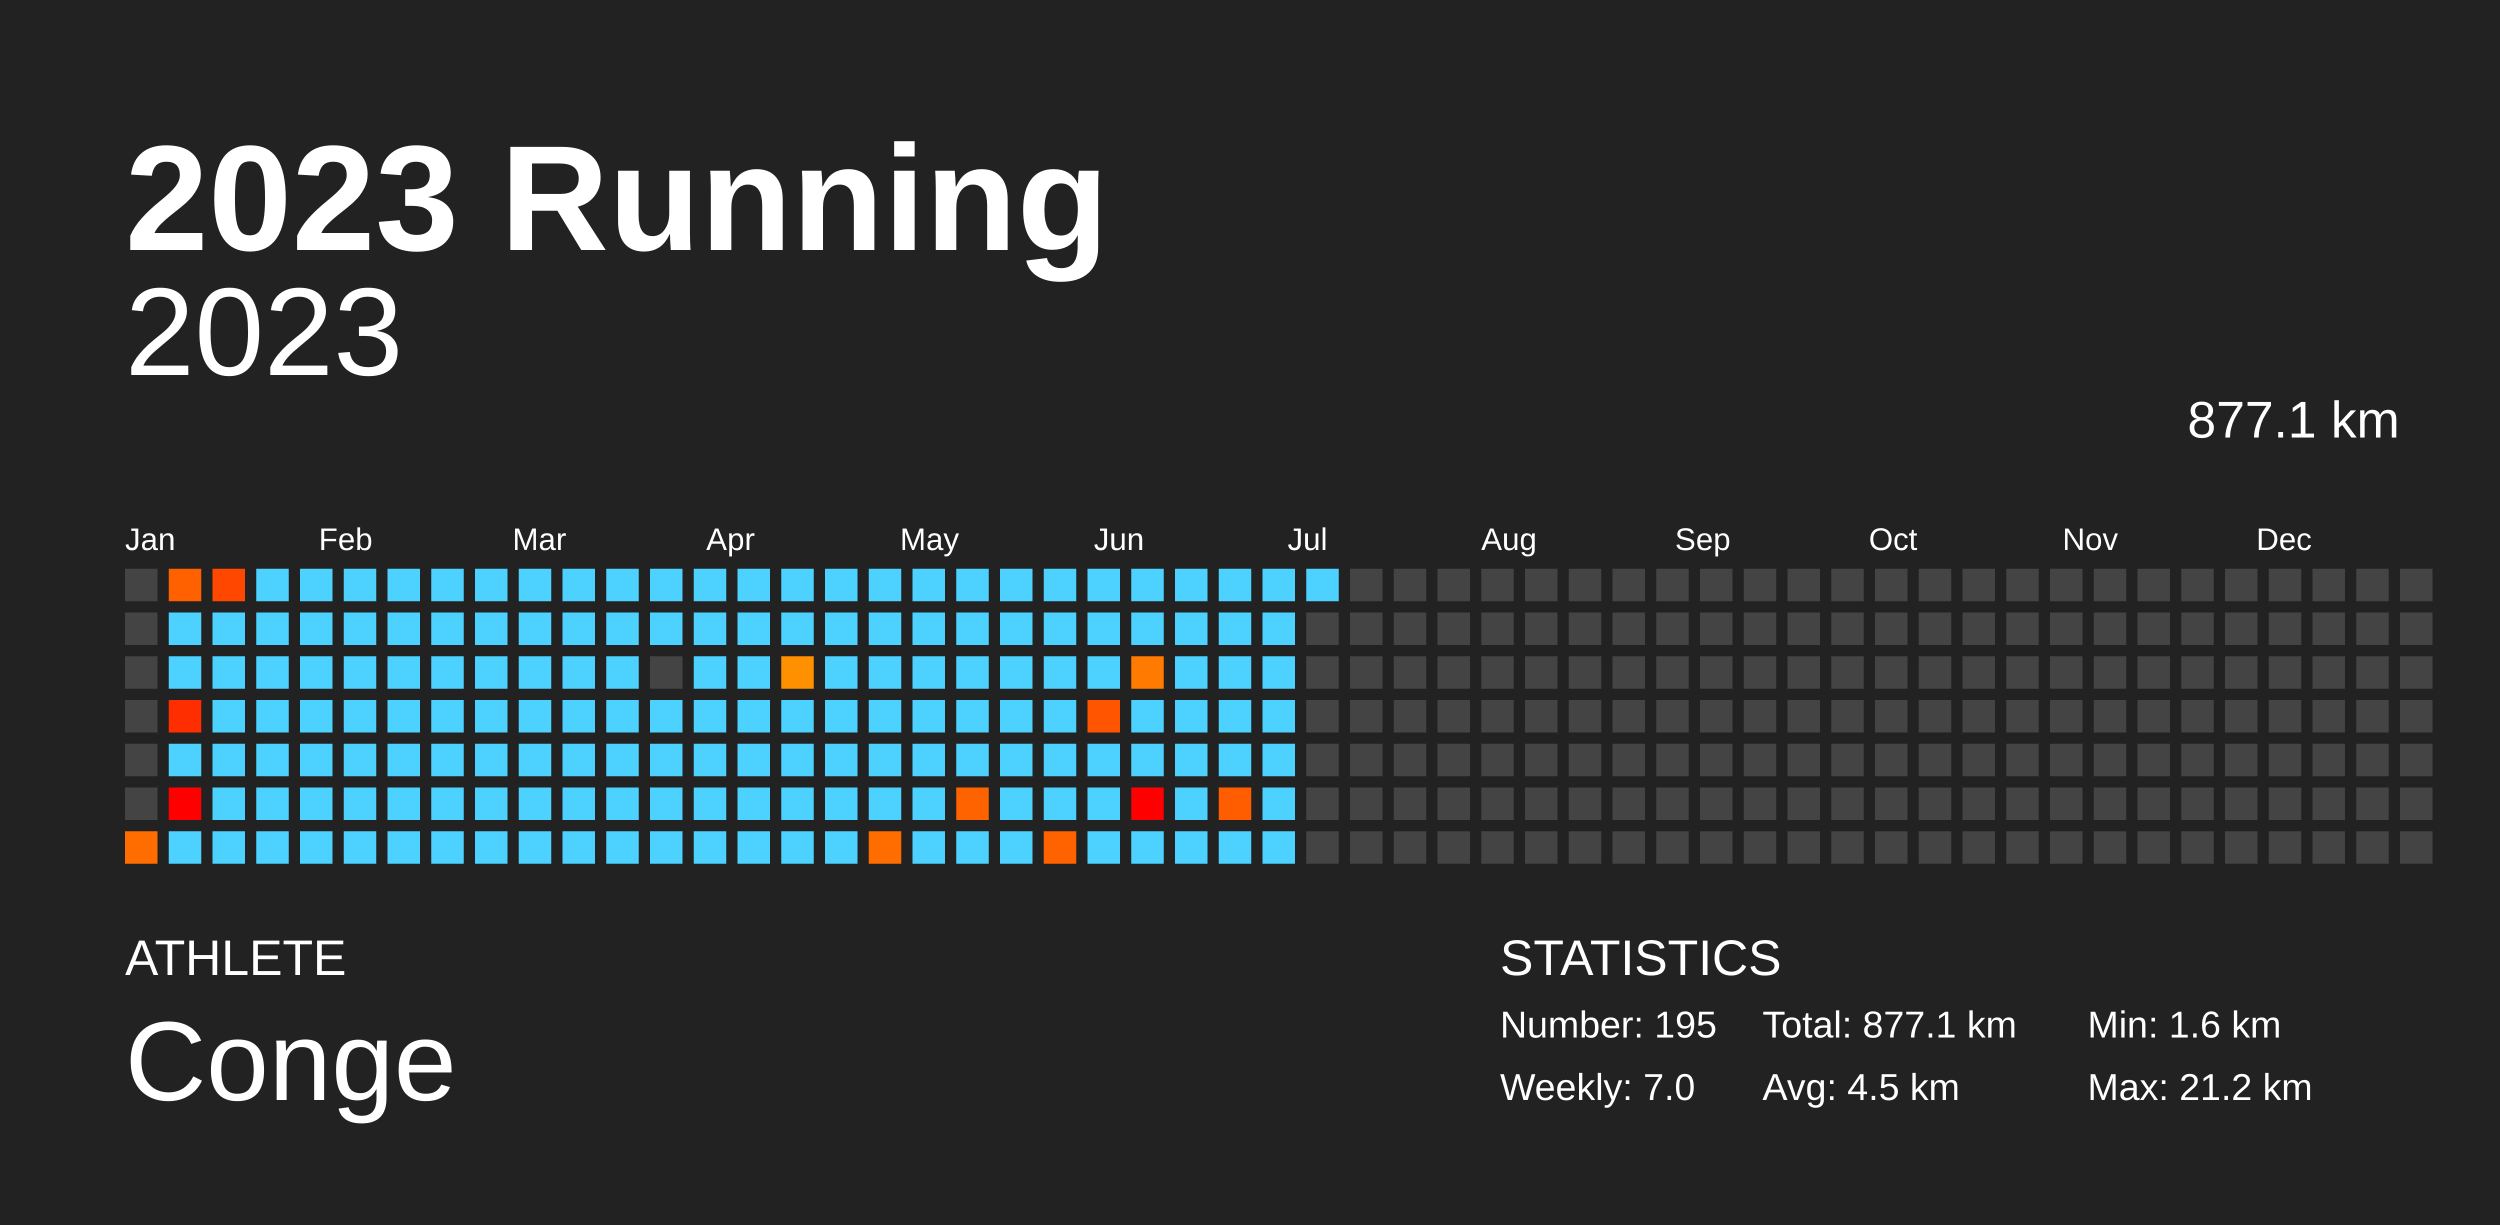
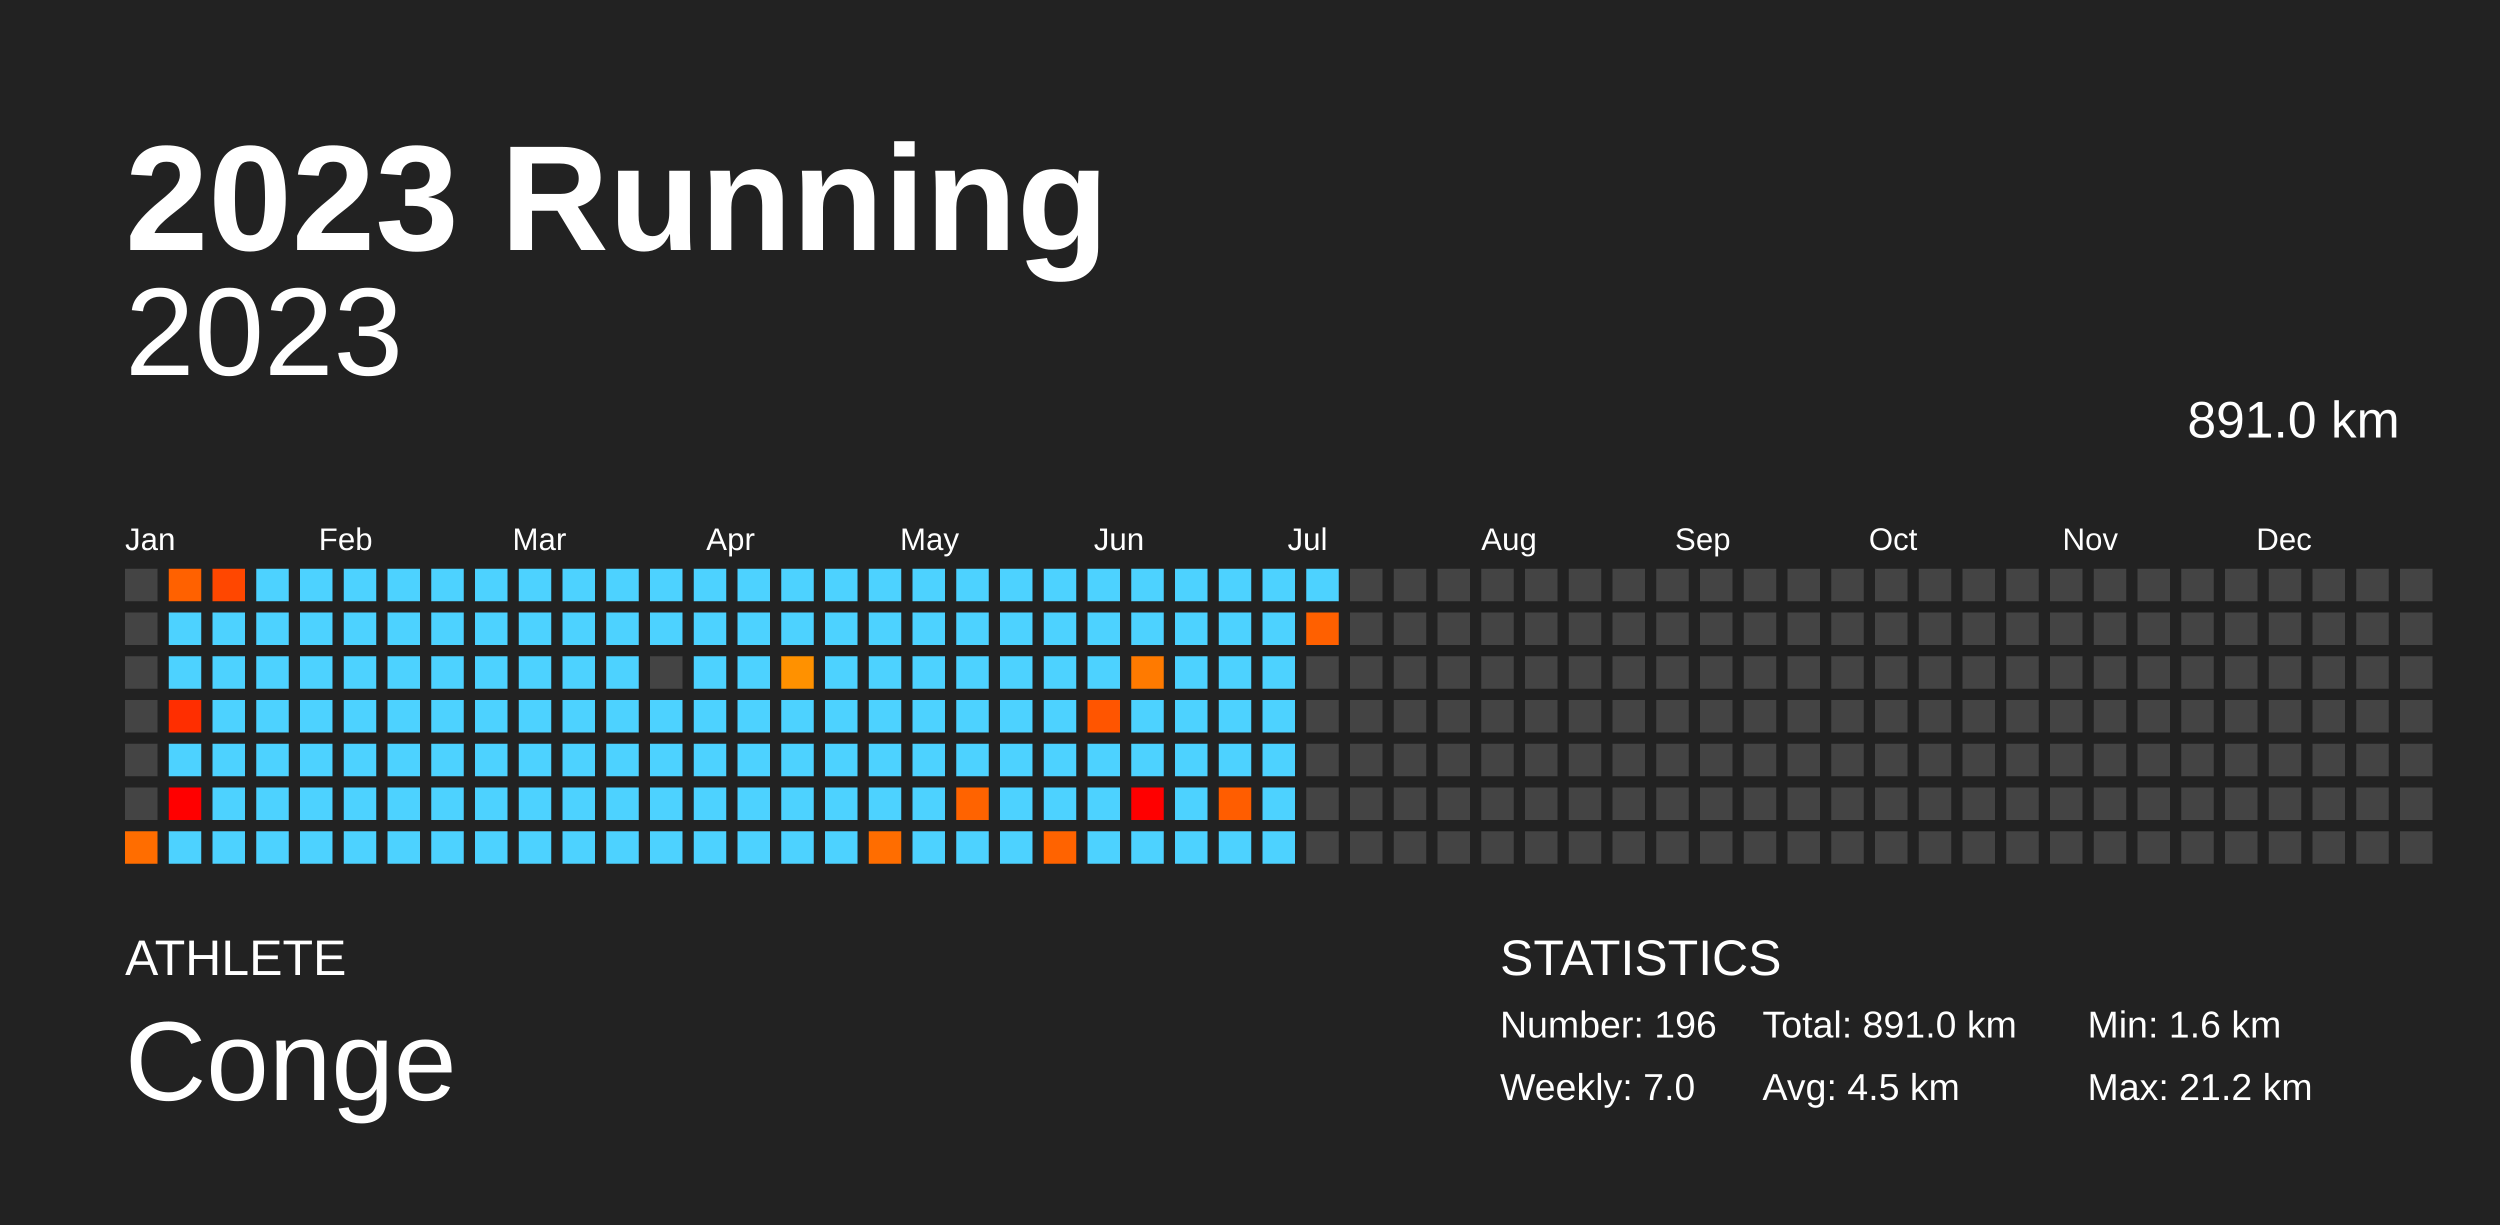
<svg xmlns="http://www.w3.org/2000/svg" baseProfile="full" height="98mm" version="1.1" viewBox="0,0,200,98" width="200mm">
  <defs />
  <rect fill="#222222" height="98" width="200" x="0" y="0" />
  <text fill="#FFFFFF" style="font-size:12px; font-family:Arial; font-weight:bold;" x="10" y="20">2023 Running</text>
  <text fill="#FFFFFF" style="font-size:4px; font-family:Arial" x="10" y="78">ATHLETE</text>
  <text fill="#FFFFFF" style="font-size:9px; font-family:Arial" x="10" y="88">Conge</text>
  <text fill="#FFFFFF" style="font-size:4px; font-family:Arial" x="120" y="78">STATISTICS</text>
-   <text fill="#FFFFFF" style="font-size:3px; font-family:Arial" x="120" y="83">Number: 195</text>
+   <text fill="#FFFFFF" style="font-size:3px; font-family:Arial" x="120" y="83">Number: 196</text>
  <text fill="#FFFFFF" style="font-size:3px; font-family:Arial" x="120" y="88">Weekly: 7.0</text>
-   <text fill="#FFFFFF" style="font-size:3px; font-family:Arial" x="141" y="83">Total: 877.1 km</text>
+   <text fill="#FFFFFF" style="font-size:3px; font-family:Arial" x="141" y="83">Total: 891.0 km</text>
  <text fill="#FFFFFF" style="font-size:3px; font-family:Arial" x="141" y="88">Avg: 4.5 km</text>
  <text fill="#FFFFFF" style="font-size:3px; font-family:Arial" x="167" y="83">Min: 1.6 km</text>
  <text fill="#FFFFFF" style="font-size:3px; font-family:Arial" x="167" y="88">Max: 21.2 km</text>
  <text alignment-baseline="hanging" fill="#FFFFFF" style="font-size:10.0px; font-family:Arial;" x="10" y="30">2023</text>
-   <text alignment-baseline="hanging" fill="#FFFFFF" style="font-size:4.125px; font-family:Arial;" x="175" y="35">877.1 km</text>
+   <text alignment-baseline="hanging" fill="#FFFFFF" style="font-size:4.125px; font-family:Arial;" x="175" y="35">891.0 km</text>
  <text fill="#FFFFFF" style="font-size:2.5px; font-family:Arial" x="10.0" y="44">Jan</text>
  <text fill="#FFFFFF" style="font-size:2.5px; font-family:Arial" x="25.5" y="44">Feb</text>
  <text fill="#FFFFFF" style="font-size:2.5px; font-family:Arial" x="41.0" y="44">Mar</text>
  <text fill="#FFFFFF" style="font-size:2.5px; font-family:Arial" x="56.5" y="44">Apr</text>
  <text fill="#FFFFFF" style="font-size:2.5px; font-family:Arial" x="72.0" y="44">May</text>
  <text fill="#FFFFFF" style="font-size:2.5px; font-family:Arial" x="87.5" y="44">Jun</text>
  <text fill="#FFFFFF" style="font-size:2.5px; font-family:Arial" x="103.0" y="44">Jul</text>
  <text fill="#FFFFFF" style="font-size:2.5px; font-family:Arial" x="118.5" y="44">Aug</text>
  <text fill="#FFFFFF" style="font-size:2.5px; font-family:Arial" x="134.0" y="44">Sep</text>
  <text fill="#FFFFFF" style="font-size:2.5px; font-family:Arial" x="149.5" y="44">Oct</text>
  <text fill="#FFFFFF" style="font-size:2.5px; font-family:Arial" x="165.0" y="44">Nov</text>
  <text fill="#FFFFFF" style="font-size:2.5px; font-family:Arial" x="180.5" y="44">Dec</text>
  <rect fill="#444444" height="2.6" width="2.6" x="10.0" y="45.5" />
  <rect fill="#444444" height="2.6" width="2.6" x="10.0" y="49.0" />
  <rect fill="#444444" height="2.6" width="2.6" x="10.0" y="52.5" />
  <rect fill="#444444" height="2.6" width="2.6" x="10.0" y="56.0" />
  <rect fill="#444444" height="2.6" width="2.6" x="10.0" y="59.5" />
  <rect fill="#444444" height="2.6" width="2.6" x="10.0" y="63.0" />
  <rect fill="#ff6d00" height="2.6" width="2.6" x="10.0" y="66.5" />
  <rect fill="#ff6100" height="2.6" width="2.6" x="13.5" y="45.5" />
  <rect fill="#4dd2ff" height="2.6" width="2.6" x="13.5" y="49.0" />
  <rect fill="#4dd2ff" height="2.6" width="2.6" x="13.5" y="52.5" />
  <rect fill="#ff2e00" height="2.6" width="2.6" x="13.5" y="56.0" />
  <rect fill="#4dd2ff" height="2.6" width="2.6" x="13.5" y="59.5" />
  <rect fill="red" height="2.6" width="2.6" x="13.5" y="63.0" />
  <rect fill="#4dd2ff" height="2.6" width="2.6" x="13.5" y="66.5" />
  <rect fill="#ff4700" height="2.6" width="2.6" x="17.0" y="45.5" />
  <rect fill="#4dd2ff" height="2.6" width="2.6" x="17.0" y="49.0" />
  <rect fill="#4dd2ff" height="2.6" width="2.6" x="17.0" y="52.5" />
  <rect fill="#4dd2ff" height="2.6" width="2.6" x="17.0" y="56.0" />
  <rect fill="#4dd2ff" height="2.6" width="2.6" x="17.0" y="59.5" />
  <rect fill="#4dd2ff" height="2.6" width="2.6" x="17.0" y="63.0" />
  <rect fill="#4dd2ff" height="2.6" width="2.6" x="17.0" y="66.5" />
  <rect fill="#4dd2ff" height="2.6" width="2.6" x="20.5" y="45.5" />
  <rect fill="#4dd2ff" height="2.6" width="2.6" x="20.5" y="49.0" />
  <rect fill="#4dd2ff" height="2.6" width="2.6" x="20.5" y="52.5" />
  <rect fill="#4dd2ff" height="2.6" width="2.6" x="20.5" y="56.0" />
  <rect fill="#4dd2ff" height="2.6" width="2.6" x="20.5" y="59.5" />
  <rect fill="#4dd2ff" height="2.6" width="2.6" x="20.5" y="63.0" />
  <rect fill="#4dd2ff" height="2.6" width="2.6" x="20.5" y="66.5" />
  <rect fill="#4dd2ff" height="2.6" width="2.6" x="24.0" y="45.5" />
  <rect fill="#4dd2ff" height="2.6" width="2.6" x="24.0" y="49.0" />
  <rect fill="#4dd2ff" height="2.6" width="2.6" x="24.0" y="52.5" />
  <rect fill="#4dd2ff" height="2.6" width="2.6" x="24.0" y="56.0" />
  <rect fill="#4dd2ff" height="2.6" width="2.6" x="24.0" y="59.5" />
  <rect fill="#4dd2ff" height="2.6" width="2.6" x="24.0" y="63.0" />
  <rect fill="#4dd2ff" height="2.6" width="2.6" x="24.0" y="66.5" />
  <rect fill="#4dd2ff" height="2.6" width="2.6" x="27.5" y="45.5" />
  <rect fill="#4dd2ff" height="2.6" width="2.6" x="27.5" y="49.0" />
  <rect fill="#4dd2ff" height="2.6" width="2.6" x="27.5" y="52.5" />
  <rect fill="#4dd2ff" height="2.6" width="2.6" x="27.5" y="56.0" />
  <rect fill="#4dd2ff" height="2.6" width="2.6" x="27.5" y="59.5" />
  <rect fill="#4dd2ff" height="2.6" width="2.6" x="27.5" y="63.0" />
  <rect fill="#4dd2ff" height="2.6" width="2.6" x="27.5" y="66.5" />
  <rect fill="#4dd2ff" height="2.6" width="2.6" x="31.0" y="45.5" />
  <rect fill="#4dd2ff" height="2.6" width="2.6" x="31.0" y="49.0" />
  <rect fill="#4dd2ff" height="2.6" width="2.6" x="31.0" y="52.5" />
  <rect fill="#4dd2ff" height="2.6" width="2.6" x="31.0" y="56.0" />
  <rect fill="#4dd2ff" height="2.6" width="2.6" x="31.0" y="59.5" />
  <rect fill="#4dd2ff" height="2.6" width="2.6" x="31.0" y="63.0" />
  <rect fill="#4dd2ff" height="2.6" width="2.6" x="31.0" y="66.5" />
  <rect fill="#4dd2ff" height="2.6" width="2.6" x="34.5" y="45.5" />
  <rect fill="#4dd2ff" height="2.6" width="2.6" x="34.5" y="49.0" />
  <rect fill="#4dd2ff" height="2.6" width="2.6" x="34.5" y="52.5" />
  <rect fill="#4dd2ff" height="2.6" width="2.6" x="34.5" y="56.0" />
  <rect fill="#4dd2ff" height="2.6" width="2.6" x="34.5" y="59.5" />
  <rect fill="#4dd2ff" height="2.6" width="2.6" x="34.5" y="63.0" />
  <rect fill="#4dd2ff" height="2.6" width="2.6" x="34.5" y="66.5" />
  <rect fill="#4dd2ff" height="2.6" width="2.6" x="38.0" y="45.5" />
  <rect fill="#4dd2ff" height="2.6" width="2.6" x="38.0" y="49.0" />
  <rect fill="#4dd2ff" height="2.6" width="2.6" x="38.0" y="52.5" />
  <rect fill="#4dd2ff" height="2.6" width="2.6" x="38.0" y="56.0" />
  <rect fill="#4dd2ff" height="2.6" width="2.6" x="38.0" y="59.5" />
  <rect fill="#4dd2ff" height="2.6" width="2.6" x="38.0" y="63.0" />
  <rect fill="#4dd2ff" height="2.6" width="2.6" x="38.0" y="66.5" />
  <rect fill="#4dd2ff" height="2.6" width="2.6" x="41.5" y="45.5" />
  <rect fill="#4dd2ff" height="2.6" width="2.6" x="41.5" y="49.0" />
  <rect fill="#4dd2ff" height="2.6" width="2.6" x="41.5" y="52.5" />
  <rect fill="#4dd2ff" height="2.6" width="2.6" x="41.5" y="56.0" />
  <rect fill="#4dd2ff" height="2.6" width="2.6" x="41.5" y="59.5" />
  <rect fill="#4dd2ff" height="2.6" width="2.6" x="41.5" y="63.0" />
  <rect fill="#4dd2ff" height="2.6" width="2.6" x="41.5" y="66.5" />
  <rect fill="#4dd2ff" height="2.6" width="2.6" x="45.0" y="45.5" />
  <rect fill="#4dd2ff" height="2.6" width="2.6" x="45.0" y="49.0" />
  <rect fill="#4dd2ff" height="2.6" width="2.6" x="45.0" y="52.5" />
  <rect fill="#4dd2ff" height="2.6" width="2.6" x="45.0" y="56.0" />
  <rect fill="#4dd2ff" height="2.6" width="2.6" x="45.0" y="59.5" />
  <rect fill="#4dd2ff" height="2.6" width="2.6" x="45.0" y="63.0" />
  <rect fill="#4dd2ff" height="2.6" width="2.6" x="45.0" y="66.5" />
  <rect fill="#4dd2ff" height="2.6" width="2.6" x="48.5" y="45.5" />
  <rect fill="#4dd2ff" height="2.6" width="2.6" x="48.5" y="49.0" />
  <rect fill="#4dd2ff" height="2.6" width="2.6" x="48.5" y="52.5" />
  <rect fill="#4dd2ff" height="2.6" width="2.6" x="48.5" y="56.0" />
  <rect fill="#4dd2ff" height="2.6" width="2.6" x="48.5" y="59.5" />
  <rect fill="#4dd2ff" height="2.6" width="2.6" x="48.5" y="63.0" />
  <rect fill="#4dd2ff" height="2.6" width="2.6" x="48.5" y="66.5" />
  <rect fill="#4dd2ff" height="2.6" width="2.6" x="52.0" y="45.5" />
  <rect fill="#4dd2ff" height="2.6" width="2.6" x="52.0" y="49.0" />
  <rect fill="#444444" height="2.6" width="2.6" x="52.0" y="52.5" />
  <rect fill="#4dd2ff" height="2.6" width="2.6" x="52.0" y="56.0" />
  <rect fill="#4dd2ff" height="2.6" width="2.6" x="52.0" y="59.5" />
  <rect fill="#4dd2ff" height="2.6" width="2.6" x="52.0" y="63.0" />
  <rect fill="#4dd2ff" height="2.6" width="2.6" x="52.0" y="66.5" />
  <rect fill="#4dd2ff" height="2.6" width="2.6" x="55.5" y="45.5" />
  <rect fill="#4dd2ff" height="2.6" width="2.6" x="55.5" y="49.0" />
  <rect fill="#4dd2ff" height="2.6" width="2.6" x="55.5" y="52.5" />
  <rect fill="#4dd2ff" height="2.6" width="2.6" x="55.5" y="56.0" />
  <rect fill="#4dd2ff" height="2.6" width="2.6" x="55.5" y="59.5" />
  <rect fill="#4dd2ff" height="2.6" width="2.6" x="55.5" y="63.0" />
  <rect fill="#4dd2ff" height="2.6" width="2.6" x="55.5" y="66.5" />
  <rect fill="#4dd2ff" height="2.6" width="2.6" x="59.0" y="45.5" />
  <rect fill="#4dd2ff" height="2.6" width="2.6" x="59.0" y="49.0" />
  <rect fill="#4dd2ff" height="2.6" width="2.6" x="59.0" y="52.5" />
  <rect fill="#4dd2ff" height="2.6" width="2.6" x="59.0" y="56.0" />
  <rect fill="#4dd2ff" height="2.6" width="2.6" x="59.0" y="59.5" />
  <rect fill="#4dd2ff" height="2.6" width="2.6" x="59.0" y="63.0" />
  <rect fill="#4dd2ff" height="2.6" width="2.6" x="59.0" y="66.5" />
  <rect fill="#4dd2ff" height="2.6" width="2.6" x="62.5" y="45.5" />
  <rect fill="#4dd2ff" height="2.6" width="2.6" x="62.5" y="49.0" />
  <rect fill="#ff9100" height="2.6" width="2.6" x="62.5" y="52.5" />
  <rect fill="#4dd2ff" height="2.6" width="2.6" x="62.5" y="56.0" />
  <rect fill="#4dd2ff" height="2.6" width="2.6" x="62.5" y="59.5" />
  <rect fill="#4dd2ff" height="2.6" width="2.6" x="62.5" y="63.0" />
  <rect fill="#4dd2ff" height="2.6" width="2.6" x="62.5" y="66.5" />
  <rect fill="#4dd2ff" height="2.6" width="2.6" x="66.0" y="45.5" />
  <rect fill="#4dd2ff" height="2.6" width="2.6" x="66.0" y="49.0" />
  <rect fill="#4dd2ff" height="2.6" width="2.6" x="66.0" y="52.5" />
  <rect fill="#4dd2ff" height="2.6" width="2.6" x="66.0" y="56.0" />
  <rect fill="#4dd2ff" height="2.6" width="2.6" x="66.0" y="59.5" />
  <rect fill="#4dd2ff" height="2.6" width="2.6" x="66.0" y="63.0" />
  <rect fill="#4dd2ff" height="2.6" width="2.6" x="66.0" y="66.5" />
  <rect fill="#4dd2ff" height="2.6" width="2.6" x="69.5" y="45.5" />
  <rect fill="#4dd2ff" height="2.6" width="2.6" x="69.5" y="49.0" />
  <rect fill="#4dd2ff" height="2.6" width="2.6" x="69.5" y="52.5" />
  <rect fill="#4dd2ff" height="2.6" width="2.6" x="69.5" y="56.0" />
  <rect fill="#4dd2ff" height="2.6" width="2.6" x="69.5" y="59.5" />
  <rect fill="#4dd2ff" height="2.6" width="2.6" x="69.5" y="63.0" />
  <rect fill="#ff6d00" height="2.6" width="2.6" x="69.5" y="66.5" />
  <rect fill="#4dd2ff" height="2.6" width="2.6" x="73.0" y="45.5" />
  <rect fill="#4dd2ff" height="2.6" width="2.6" x="73.0" y="49.0" />
  <rect fill="#4dd2ff" height="2.6" width="2.6" x="73.0" y="52.5" />
  <rect fill="#4dd2ff" height="2.6" width="2.6" x="73.0" y="56.0" />
  <rect fill="#4dd2ff" height="2.6" width="2.6" x="73.0" y="59.5" />
  <rect fill="#4dd2ff" height="2.6" width="2.6" x="73.0" y="63.0" />
  <rect fill="#4dd2ff" height="2.6" width="2.6" x="73.0" y="66.5" />
  <rect fill="#4dd2ff" height="2.6" width="2.6" x="76.5" y="45.5" />
  <rect fill="#4dd2ff" height="2.6" width="2.6" x="76.5" y="49.0" />
  <rect fill="#4dd2ff" height="2.6" width="2.6" x="76.5" y="52.5" />
  <rect fill="#4dd2ff" height="2.6" width="2.6" x="76.5" y="56.0" />
  <rect fill="#4dd2ff" height="2.6" width="2.6" x="76.5" y="59.5" />
  <rect fill="#ff6300" height="2.6" width="2.6" x="76.5" y="63.0" />
  <rect fill="#4dd2ff" height="2.6" width="2.6" x="76.5" y="66.5" />
  <rect fill="#4dd2ff" height="2.6" width="2.6" x="80.0" y="45.5" />
  <rect fill="#4dd2ff" height="2.6" width="2.6" x="80.0" y="49.0" />
  <rect fill="#4dd2ff" height="2.6" width="2.6" x="80.0" y="52.5" />
  <rect fill="#4dd2ff" height="2.6" width="2.6" x="80.0" y="56.0" />
  <rect fill="#4dd2ff" height="2.6" width="2.6" x="80.0" y="59.5" />
  <rect fill="#4dd2ff" height="2.6" width="2.6" x="80.0" y="63.0" />
  <rect fill="#4dd2ff" height="2.6" width="2.6" x="80.0" y="66.5" />
  <rect fill="#4dd2ff" height="2.6" width="2.6" x="83.5" y="45.5" />
  <rect fill="#4dd2ff" height="2.6" width="2.6" x="83.5" y="49.0" />
  <rect fill="#4dd2ff" height="2.6" width="2.6" x="83.5" y="52.5" />
  <rect fill="#4dd2ff" height="2.6" width="2.6" x="83.5" y="56.0" />
  <rect fill="#4dd2ff" height="2.6" width="2.6" x="83.5" y="59.5" />
  <rect fill="#4dd2ff" height="2.6" width="2.6" x="83.5" y="63.0" />
  <rect fill="#ff6300" height="2.6" width="2.6" x="83.5" y="66.5" />
  <rect fill="#4dd2ff" height="2.6" width="2.6" x="87.0" y="45.5" />
  <rect fill="#4dd2ff" height="2.6" width="2.6" x="87.0" y="49.0" />
  <rect fill="#4dd2ff" height="2.6" width="2.6" x="87.0" y="52.5" />
  <rect fill="#ff5500" height="2.6" width="2.6" x="87.0" y="56.0" />
  <rect fill="#4dd2ff" height="2.6" width="2.6" x="87.0" y="59.5" />
  <rect fill="#4dd2ff" height="2.6" width="2.6" x="87.0" y="63.0" />
  <rect fill="#4dd2ff" height="2.6" width="2.6" x="87.0" y="66.5" />
  <rect fill="#4dd2ff" height="2.6" width="2.6" x="90.5" y="45.5" />
  <rect fill="#4dd2ff" height="2.6" width="2.6" x="90.5" y="49.0" />
  <rect fill="#ff7a00" height="2.6" width="2.6" x="90.5" y="52.5" />
  <rect fill="#4dd2ff" height="2.6" width="2.6" x="90.5" y="56.0" />
  <rect fill="#4dd2ff" height="2.6" width="2.6" x="90.5" y="59.5" />
  <rect fill="red" height="2.6" width="2.6" x="90.5" y="63.0" />
  <rect fill="#4dd2ff" height="2.6" width="2.6" x="90.5" y="66.5" />
  <rect fill="#4dd2ff" height="2.6" width="2.6" x="94.0" y="45.5" />
  <rect fill="#4dd2ff" height="2.6" width="2.6" x="94.0" y="49.0" />
  <rect fill="#4dd2ff" height="2.6" width="2.6" x="94.0" y="52.5" />
  <rect fill="#4dd2ff" height="2.6" width="2.6" x="94.0" y="56.0" />
  <rect fill="#4dd2ff" height="2.6" width="2.6" x="94.0" y="59.5" />
  <rect fill="#4dd2ff" height="2.6" width="2.6" x="94.0" y="63.0" />
  <rect fill="#4dd2ff" height="2.6" width="2.6" x="94.0" y="66.5" />
  <rect fill="#4dd2ff" height="2.6" width="2.6" x="97.5" y="45.5" />
  <rect fill="#4dd2ff" height="2.6" width="2.6" x="97.5" y="49.0" />
  <rect fill="#4dd2ff" height="2.6" width="2.6" x="97.5" y="52.5" />
  <rect fill="#4dd2ff" height="2.6" width="2.6" x="97.5" y="56.0" />
  <rect fill="#4dd2ff" height="2.6" width="2.6" x="97.5" y="59.5" />
  <rect fill="#ff5d00" height="2.6" width="2.6" x="97.5" y="63.0" />
  <rect fill="#4dd2ff" height="2.6" width="2.6" x="97.5" y="66.5" />
  <rect fill="#4dd2ff" height="2.6" width="2.6" x="101.0" y="45.5" />
  <rect fill="#4dd2ff" height="2.6" width="2.6" x="101.0" y="49.0" />
  <rect fill="#4dd2ff" height="2.6" width="2.6" x="101.0" y="52.5" />
  <rect fill="#4dd2ff" height="2.6" width="2.6" x="101.0" y="56.0" />
  <rect fill="#4dd2ff" height="2.6" width="2.6" x="101.0" y="59.5" />
  <rect fill="#4dd2ff" height="2.6" width="2.6" x="101.0" y="63.0" />
  <rect fill="#4dd2ff" height="2.6" width="2.6" x="101.0" y="66.5" />
  <rect fill="#4dd2ff" height="2.6" width="2.6" x="104.5" y="45.5" />
-   <rect fill="#444444" height="2.6" width="2.6" x="104.5" y="49.0" />
+   <rect fill="#ff6000" height="2.6" width="2.6" x="104.5" y="49.0" />
  <rect fill="#444444" height="2.6" width="2.6" x="104.5" y="52.5" />
  <rect fill="#444444" height="2.6" width="2.6" x="104.5" y="56.0" />
  <rect fill="#444444" height="2.6" width="2.6" x="104.5" y="59.5" />
  <rect fill="#444444" height="2.6" width="2.6" x="104.5" y="63.0" />
  <rect fill="#444444" height="2.6" width="2.6" x="104.5" y="66.5" />
  <rect fill="#444444" height="2.6" width="2.6" x="108.0" y="45.5" />
  <rect fill="#444444" height="2.6" width="2.6" x="108.0" y="49.0" />
  <rect fill="#444444" height="2.6" width="2.6" x="108.0" y="52.5" />
  <rect fill="#444444" height="2.6" width="2.6" x="108.0" y="56.0" />
  <rect fill="#444444" height="2.6" width="2.6" x="108.0" y="59.5" />
  <rect fill="#444444" height="2.6" width="2.6" x="108.0" y="63.0" />
  <rect fill="#444444" height="2.6" width="2.6" x="108.0" y="66.5" />
  <rect fill="#444444" height="2.6" width="2.6" x="111.5" y="45.5" />
  <rect fill="#444444" height="2.6" width="2.6" x="111.5" y="49.0" />
  <rect fill="#444444" height="2.6" width="2.6" x="111.5" y="52.5" />
  <rect fill="#444444" height="2.6" width="2.6" x="111.5" y="56.0" />
  <rect fill="#444444" height="2.6" width="2.6" x="111.5" y="59.5" />
  <rect fill="#444444" height="2.6" width="2.6" x="111.5" y="63.0" />
  <rect fill="#444444" height="2.6" width="2.6" x="111.5" y="66.5" />
  <rect fill="#444444" height="2.6" width="2.6" x="115.0" y="45.5" />
  <rect fill="#444444" height="2.6" width="2.6" x="115.0" y="49.0" />
  <rect fill="#444444" height="2.6" width="2.6" x="115.0" y="52.5" />
  <rect fill="#444444" height="2.6" width="2.6" x="115.0" y="56.0" />
  <rect fill="#444444" height="2.6" width="2.6" x="115.0" y="59.5" />
  <rect fill="#444444" height="2.6" width="2.6" x="115.0" y="63.0" />
  <rect fill="#444444" height="2.6" width="2.6" x="115.0" y="66.5" />
  <rect fill="#444444" height="2.6" width="2.6" x="118.5" y="45.5" />
  <rect fill="#444444" height="2.6" width="2.6" x="118.5" y="49.0" />
  <rect fill="#444444" height="2.6" width="2.6" x="118.5" y="52.5" />
  <rect fill="#444444" height="2.6" width="2.6" x="118.5" y="56.0" />
  <rect fill="#444444" height="2.6" width="2.6" x="118.5" y="59.5" />
  <rect fill="#444444" height="2.6" width="2.6" x="118.5" y="63.0" />
  <rect fill="#444444" height="2.6" width="2.6" x="118.5" y="66.5" />
  <rect fill="#444444" height="2.6" width="2.6" x="122.0" y="45.5" />
  <rect fill="#444444" height="2.6" width="2.6" x="122.0" y="49.0" />
  <rect fill="#444444" height="2.6" width="2.6" x="122.0" y="52.5" />
  <rect fill="#444444" height="2.6" width="2.6" x="122.0" y="56.0" />
  <rect fill="#444444" height="2.6" width="2.6" x="122.0" y="59.5" />
  <rect fill="#444444" height="2.6" width="2.6" x="122.0" y="63.0" />
  <rect fill="#444444" height="2.6" width="2.6" x="122.0" y="66.5" />
  <rect fill="#444444" height="2.6" width="2.6" x="125.5" y="45.5" />
  <rect fill="#444444" height="2.6" width="2.6" x="125.5" y="49.0" />
  <rect fill="#444444" height="2.6" width="2.6" x="125.5" y="52.5" />
  <rect fill="#444444" height="2.6" width="2.6" x="125.5" y="56.0" />
  <rect fill="#444444" height="2.6" width="2.6" x="125.5" y="59.5" />
  <rect fill="#444444" height="2.6" width="2.6" x="125.5" y="63.0" />
  <rect fill="#444444" height="2.6" width="2.6" x="125.5" y="66.5" />
  <rect fill="#444444" height="2.6" width="2.6" x="129.0" y="45.5" />
  <rect fill="#444444" height="2.6" width="2.6" x="129.0" y="49.0" />
  <rect fill="#444444" height="2.6" width="2.6" x="129.0" y="52.5" />
  <rect fill="#444444" height="2.6" width="2.6" x="129.0" y="56.0" />
  <rect fill="#444444" height="2.6" width="2.6" x="129.0" y="59.5" />
  <rect fill="#444444" height="2.6" width="2.6" x="129.0" y="63.0" />
  <rect fill="#444444" height="2.6" width="2.6" x="129.0" y="66.5" />
  <rect fill="#444444" height="2.6" width="2.6" x="132.5" y="45.5" />
  <rect fill="#444444" height="2.6" width="2.6" x="132.5" y="49.0" />
  <rect fill="#444444" height="2.6" width="2.6" x="132.5" y="52.5" />
  <rect fill="#444444" height="2.6" width="2.6" x="132.5" y="56.0" />
  <rect fill="#444444" height="2.6" width="2.6" x="132.5" y="59.5" />
  <rect fill="#444444" height="2.6" width="2.6" x="132.5" y="63.0" />
  <rect fill="#444444" height="2.6" width="2.6" x="132.5" y="66.5" />
  <rect fill="#444444" height="2.6" width="2.6" x="136.0" y="45.5" />
  <rect fill="#444444" height="2.6" width="2.6" x="136.0" y="49.0" />
  <rect fill="#444444" height="2.6" width="2.6" x="136.0" y="52.5" />
  <rect fill="#444444" height="2.6" width="2.6" x="136.0" y="56.0" />
  <rect fill="#444444" height="2.6" width="2.6" x="136.0" y="59.5" />
  <rect fill="#444444" height="2.6" width="2.6" x="136.0" y="63.0" />
  <rect fill="#444444" height="2.6" width="2.6" x="136.0" y="66.5" />
  <rect fill="#444444" height="2.6" width="2.6" x="139.5" y="45.5" />
  <rect fill="#444444" height="2.6" width="2.6" x="139.5" y="49.0" />
  <rect fill="#444444" height="2.6" width="2.6" x="139.5" y="52.5" />
  <rect fill="#444444" height="2.6" width="2.6" x="139.5" y="56.0" />
  <rect fill="#444444" height="2.6" width="2.6" x="139.5" y="59.5" />
  <rect fill="#444444" height="2.6" width="2.6" x="139.5" y="63.0" />
  <rect fill="#444444" height="2.6" width="2.6" x="139.5" y="66.5" />
  <rect fill="#444444" height="2.6" width="2.6" x="143.0" y="45.5" />
  <rect fill="#444444" height="2.6" width="2.6" x="143.0" y="49.0" />
  <rect fill="#444444" height="2.6" width="2.6" x="143.0" y="52.5" />
  <rect fill="#444444" height="2.6" width="2.6" x="143.0" y="56.0" />
  <rect fill="#444444" height="2.6" width="2.6" x="143.0" y="59.5" />
  <rect fill="#444444" height="2.6" width="2.6" x="143.0" y="63.0" />
  <rect fill="#444444" height="2.6" width="2.6" x="143.0" y="66.5" />
  <rect fill="#444444" height="2.6" width="2.6" x="146.5" y="45.5" />
  <rect fill="#444444" height="2.6" width="2.6" x="146.5" y="49.0" />
  <rect fill="#444444" height="2.6" width="2.6" x="146.5" y="52.5" />
  <rect fill="#444444" height="2.6" width="2.6" x="146.5" y="56.0" />
  <rect fill="#444444" height="2.6" width="2.6" x="146.5" y="59.5" />
  <rect fill="#444444" height="2.6" width="2.6" x="146.5" y="63.0" />
  <rect fill="#444444" height="2.6" width="2.6" x="146.5" y="66.5" />
  <rect fill="#444444" height="2.6" width="2.6" x="150.0" y="45.5" />
  <rect fill="#444444" height="2.6" width="2.6" x="150.0" y="49.0" />
  <rect fill="#444444" height="2.6" width="2.6" x="150.0" y="52.5" />
  <rect fill="#444444" height="2.6" width="2.6" x="150.0" y="56.0" />
  <rect fill="#444444" height="2.6" width="2.6" x="150.0" y="59.5" />
  <rect fill="#444444" height="2.6" width="2.6" x="150.0" y="63.0" />
  <rect fill="#444444" height="2.6" width="2.6" x="150.0" y="66.5" />
  <rect fill="#444444" height="2.6" width="2.6" x="153.5" y="45.5" />
  <rect fill="#444444" height="2.6" width="2.6" x="153.5" y="49.0" />
  <rect fill="#444444" height="2.6" width="2.6" x="153.5" y="52.5" />
  <rect fill="#444444" height="2.6" width="2.6" x="153.5" y="56.0" />
  <rect fill="#444444" height="2.6" width="2.6" x="153.5" y="59.5" />
  <rect fill="#444444" height="2.6" width="2.6" x="153.5" y="63.0" />
  <rect fill="#444444" height="2.6" width="2.6" x="153.5" y="66.5" />
  <rect fill="#444444" height="2.6" width="2.6" x="157.0" y="45.5" />
  <rect fill="#444444" height="2.6" width="2.6" x="157.0" y="49.0" />
  <rect fill="#444444" height="2.6" width="2.6" x="157.0" y="52.5" />
  <rect fill="#444444" height="2.6" width="2.6" x="157.0" y="56.0" />
  <rect fill="#444444" height="2.6" width="2.6" x="157.0" y="59.5" />
  <rect fill="#444444" height="2.6" width="2.6" x="157.0" y="63.0" />
  <rect fill="#444444" height="2.6" width="2.6" x="157.0" y="66.5" />
  <rect fill="#444444" height="2.6" width="2.6" x="160.5" y="45.5" />
  <rect fill="#444444" height="2.6" width="2.6" x="160.5" y="49.0" />
  <rect fill="#444444" height="2.6" width="2.6" x="160.5" y="52.5" />
  <rect fill="#444444" height="2.6" width="2.6" x="160.5" y="56.0" />
  <rect fill="#444444" height="2.6" width="2.6" x="160.5" y="59.5" />
  <rect fill="#444444" height="2.6" width="2.6" x="160.5" y="63.0" />
  <rect fill="#444444" height="2.6" width="2.6" x="160.5" y="66.5" />
  <rect fill="#444444" height="2.6" width="2.6" x="164.0" y="45.5" />
  <rect fill="#444444" height="2.6" width="2.6" x="164.0" y="49.0" />
  <rect fill="#444444" height="2.6" width="2.6" x="164.0" y="52.5" />
  <rect fill="#444444" height="2.6" width="2.6" x="164.0" y="56.0" />
  <rect fill="#444444" height="2.6" width="2.6" x="164.0" y="59.5" />
  <rect fill="#444444" height="2.6" width="2.6" x="164.0" y="63.0" />
  <rect fill="#444444" height="2.6" width="2.6" x="164.0" y="66.5" />
  <rect fill="#444444" height="2.6" width="2.6" x="167.5" y="45.5" />
  <rect fill="#444444" height="2.6" width="2.6" x="167.5" y="49.0" />
  <rect fill="#444444" height="2.6" width="2.6" x="167.5" y="52.5" />
  <rect fill="#444444" height="2.6" width="2.6" x="167.5" y="56.0" />
  <rect fill="#444444" height="2.6" width="2.6" x="167.5" y="59.5" />
  <rect fill="#444444" height="2.6" width="2.6" x="167.5" y="63.0" />
  <rect fill="#444444" height="2.6" width="2.6" x="167.5" y="66.5" />
  <rect fill="#444444" height="2.6" width="2.6" x="171.0" y="45.5" />
  <rect fill="#444444" height="2.6" width="2.6" x="171.0" y="49.0" />
  <rect fill="#444444" height="2.6" width="2.6" x="171.0" y="52.5" />
  <rect fill="#444444" height="2.6" width="2.6" x="171.0" y="56.0" />
  <rect fill="#444444" height="2.6" width="2.6" x="171.0" y="59.5" />
  <rect fill="#444444" height="2.6" width="2.6" x="171.0" y="63.0" />
  <rect fill="#444444" height="2.6" width="2.6" x="171.0" y="66.5" />
  <rect fill="#444444" height="2.6" width="2.6" x="174.5" y="45.5" />
  <rect fill="#444444" height="2.6" width="2.6" x="174.5" y="49.0" />
  <rect fill="#444444" height="2.6" width="2.6" x="174.5" y="52.5" />
  <rect fill="#444444" height="2.6" width="2.6" x="174.5" y="56.0" />
  <rect fill="#444444" height="2.6" width="2.6" x="174.5" y="59.5" />
  <rect fill="#444444" height="2.6" width="2.6" x="174.5" y="63.0" />
  <rect fill="#444444" height="2.6" width="2.6" x="174.5" y="66.5" />
  <rect fill="#444444" height="2.6" width="2.6" x="178.0" y="45.5" />
  <rect fill="#444444" height="2.6" width="2.6" x="178.0" y="49.0" />
  <rect fill="#444444" height="2.6" width="2.6" x="178.0" y="52.5" />
  <rect fill="#444444" height="2.6" width="2.6" x="178.0" y="56.0" />
  <rect fill="#444444" height="2.6" width="2.6" x="178.0" y="59.5" />
  <rect fill="#444444" height="2.6" width="2.6" x="178.0" y="63.0" />
  <rect fill="#444444" height="2.6" width="2.6" x="178.0" y="66.5" />
  <rect fill="#444444" height="2.6" width="2.6" x="181.5" y="45.5" />
  <rect fill="#444444" height="2.6" width="2.6" x="181.5" y="49.0" />
  <rect fill="#444444" height="2.6" width="2.6" x="181.5" y="52.5" />
  <rect fill="#444444" height="2.6" width="2.6" x="181.5" y="56.0" />
  <rect fill="#444444" height="2.6" width="2.6" x="181.5" y="59.5" />
  <rect fill="#444444" height="2.6" width="2.6" x="181.5" y="63.0" />
  <rect fill="#444444" height="2.6" width="2.6" x="181.5" y="66.5" />
  <rect fill="#444444" height="2.6" width="2.6" x="185.0" y="45.5" />
  <rect fill="#444444" height="2.6" width="2.6" x="185.0" y="49.0" />
  <rect fill="#444444" height="2.6" width="2.6" x="185.0" y="52.5" />
  <rect fill="#444444" height="2.6" width="2.6" x="185.0" y="56.0" />
  <rect fill="#444444" height="2.6" width="2.6" x="185.0" y="59.5" />
  <rect fill="#444444" height="2.6" width="2.6" x="185.0" y="63.0" />
  <rect fill="#444444" height="2.6" width="2.6" x="185.0" y="66.5" />
  <rect fill="#444444" height="2.6" width="2.6" x="188.5" y="45.5" />
  <rect fill="#444444" height="2.6" width="2.6" x="188.5" y="49.0" />
  <rect fill="#444444" height="2.6" width="2.6" x="188.5" y="52.5" />
  <rect fill="#444444" height="2.6" width="2.6" x="188.5" y="56.0" />
  <rect fill="#444444" height="2.6" width="2.6" x="188.5" y="59.5" />
  <rect fill="#444444" height="2.6" width="2.6" x="188.5" y="63.0" />
  <rect fill="#444444" height="2.6" width="2.6" x="188.5" y="66.5" />
  <rect fill="#444444" height="2.6" width="2.6" x="192.0" y="45.5" />
  <rect fill="#444444" height="2.6" width="2.6" x="192.0" y="49.0" />
  <rect fill="#444444" height="2.6" width="2.6" x="192.0" y="52.5" />
  <rect fill="#444444" height="2.6" width="2.6" x="192.0" y="56.0" />
  <rect fill="#444444" height="2.6" width="2.6" x="192.0" y="59.5" />
  <rect fill="#444444" height="2.6" width="2.6" x="192.0" y="63.0" />
  <rect fill="#444444" height="2.6" width="2.6" x="192.0" y="66.5" />
</svg>
